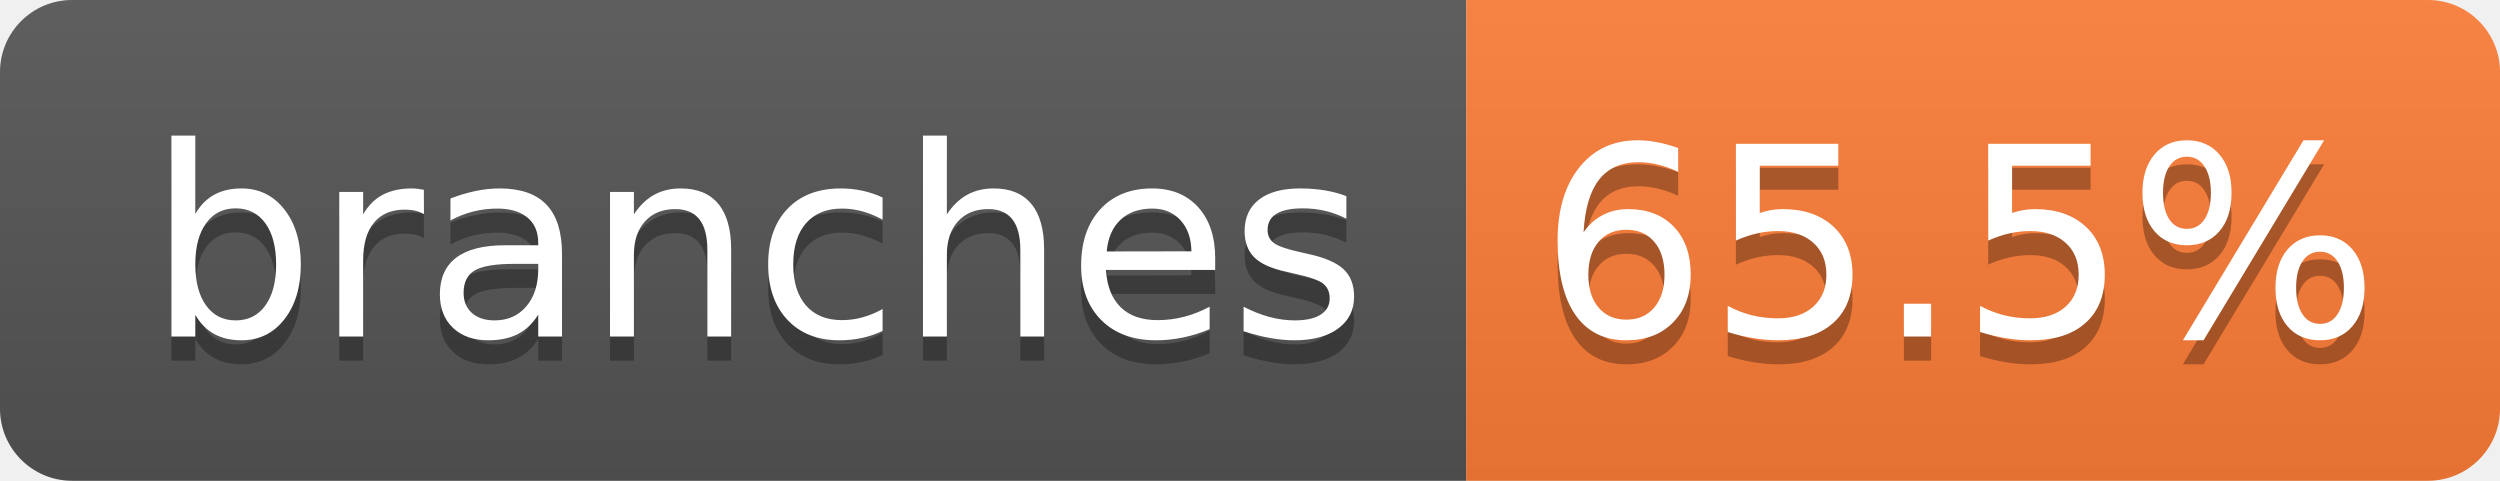
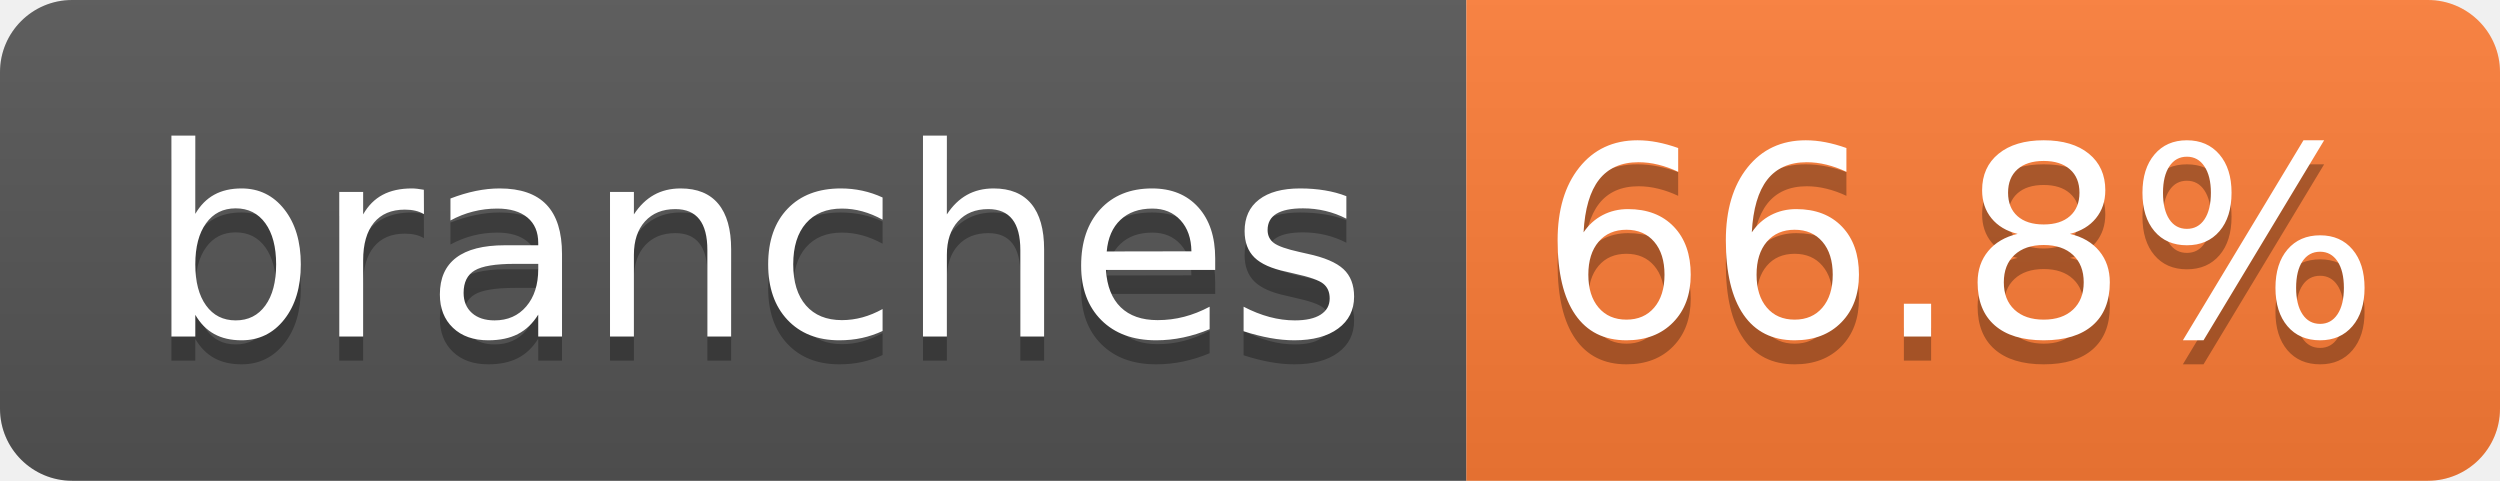
- <svg xmlns="http://www.w3.org/2000/svg" width="104" height="20" role="img" aria-label="branches: 65.5%">
+ <svg xmlns="http://www.w3.org/2000/svg" width="104" height="20" role="img" aria-label="branches: 66.8%">
  <linearGradient id="s" x2="0" y2="100%">
    <stop offset="0" stop-color="#bbb" stop-opacity=".1" />
    <stop offset="1" stop-opacity=".1" />
  </linearGradient>
  <clipPath id="r">
    <rect width="104" height="20" rx="3" fill="#fff" />
  </clipPath>
  <g clip-path="url(#r)">
    <rect width="61" height="20" fill="#555" />
    <rect x="61" width="43" height="20" fill="#fe7d37" />
    <rect width="104" height="20" fill="url(#s)" />
  </g>
  <g fill="#fff" text-anchor="middle" font-family="Verdana,Geneva,DejaVu Sans,sans-serif" text-rendering="geometricPrecision" font-size="110">
    <text aria-hidden="true" x="315" y="150" fill="#010101" fill-opacity=".3" transform="scale(.1)" textLength="510">branches</text>
    <text x="315" y="140" transform="scale(.1)" fill="#fff" textLength="510">branches</text>
-     <text aria-hidden="true" x="815" y="150" fill="#010101" fill-opacity=".3" transform="scale(.1)" textLength="330">65.5%</text>
-     <text x="815" y="140" transform="scale(.1)" fill="#fff" textLength="330">65.5%</text>
+     <text aria-hidden="true" x="815" y="150" fill="#010101" fill-opacity=".3" transform="scale(.1)" textLength="330">66.8%</text>
+     <text x="815" y="140" transform="scale(.1)" fill="#fff" textLength="330">66.8%</text>
  </g>
</svg>
